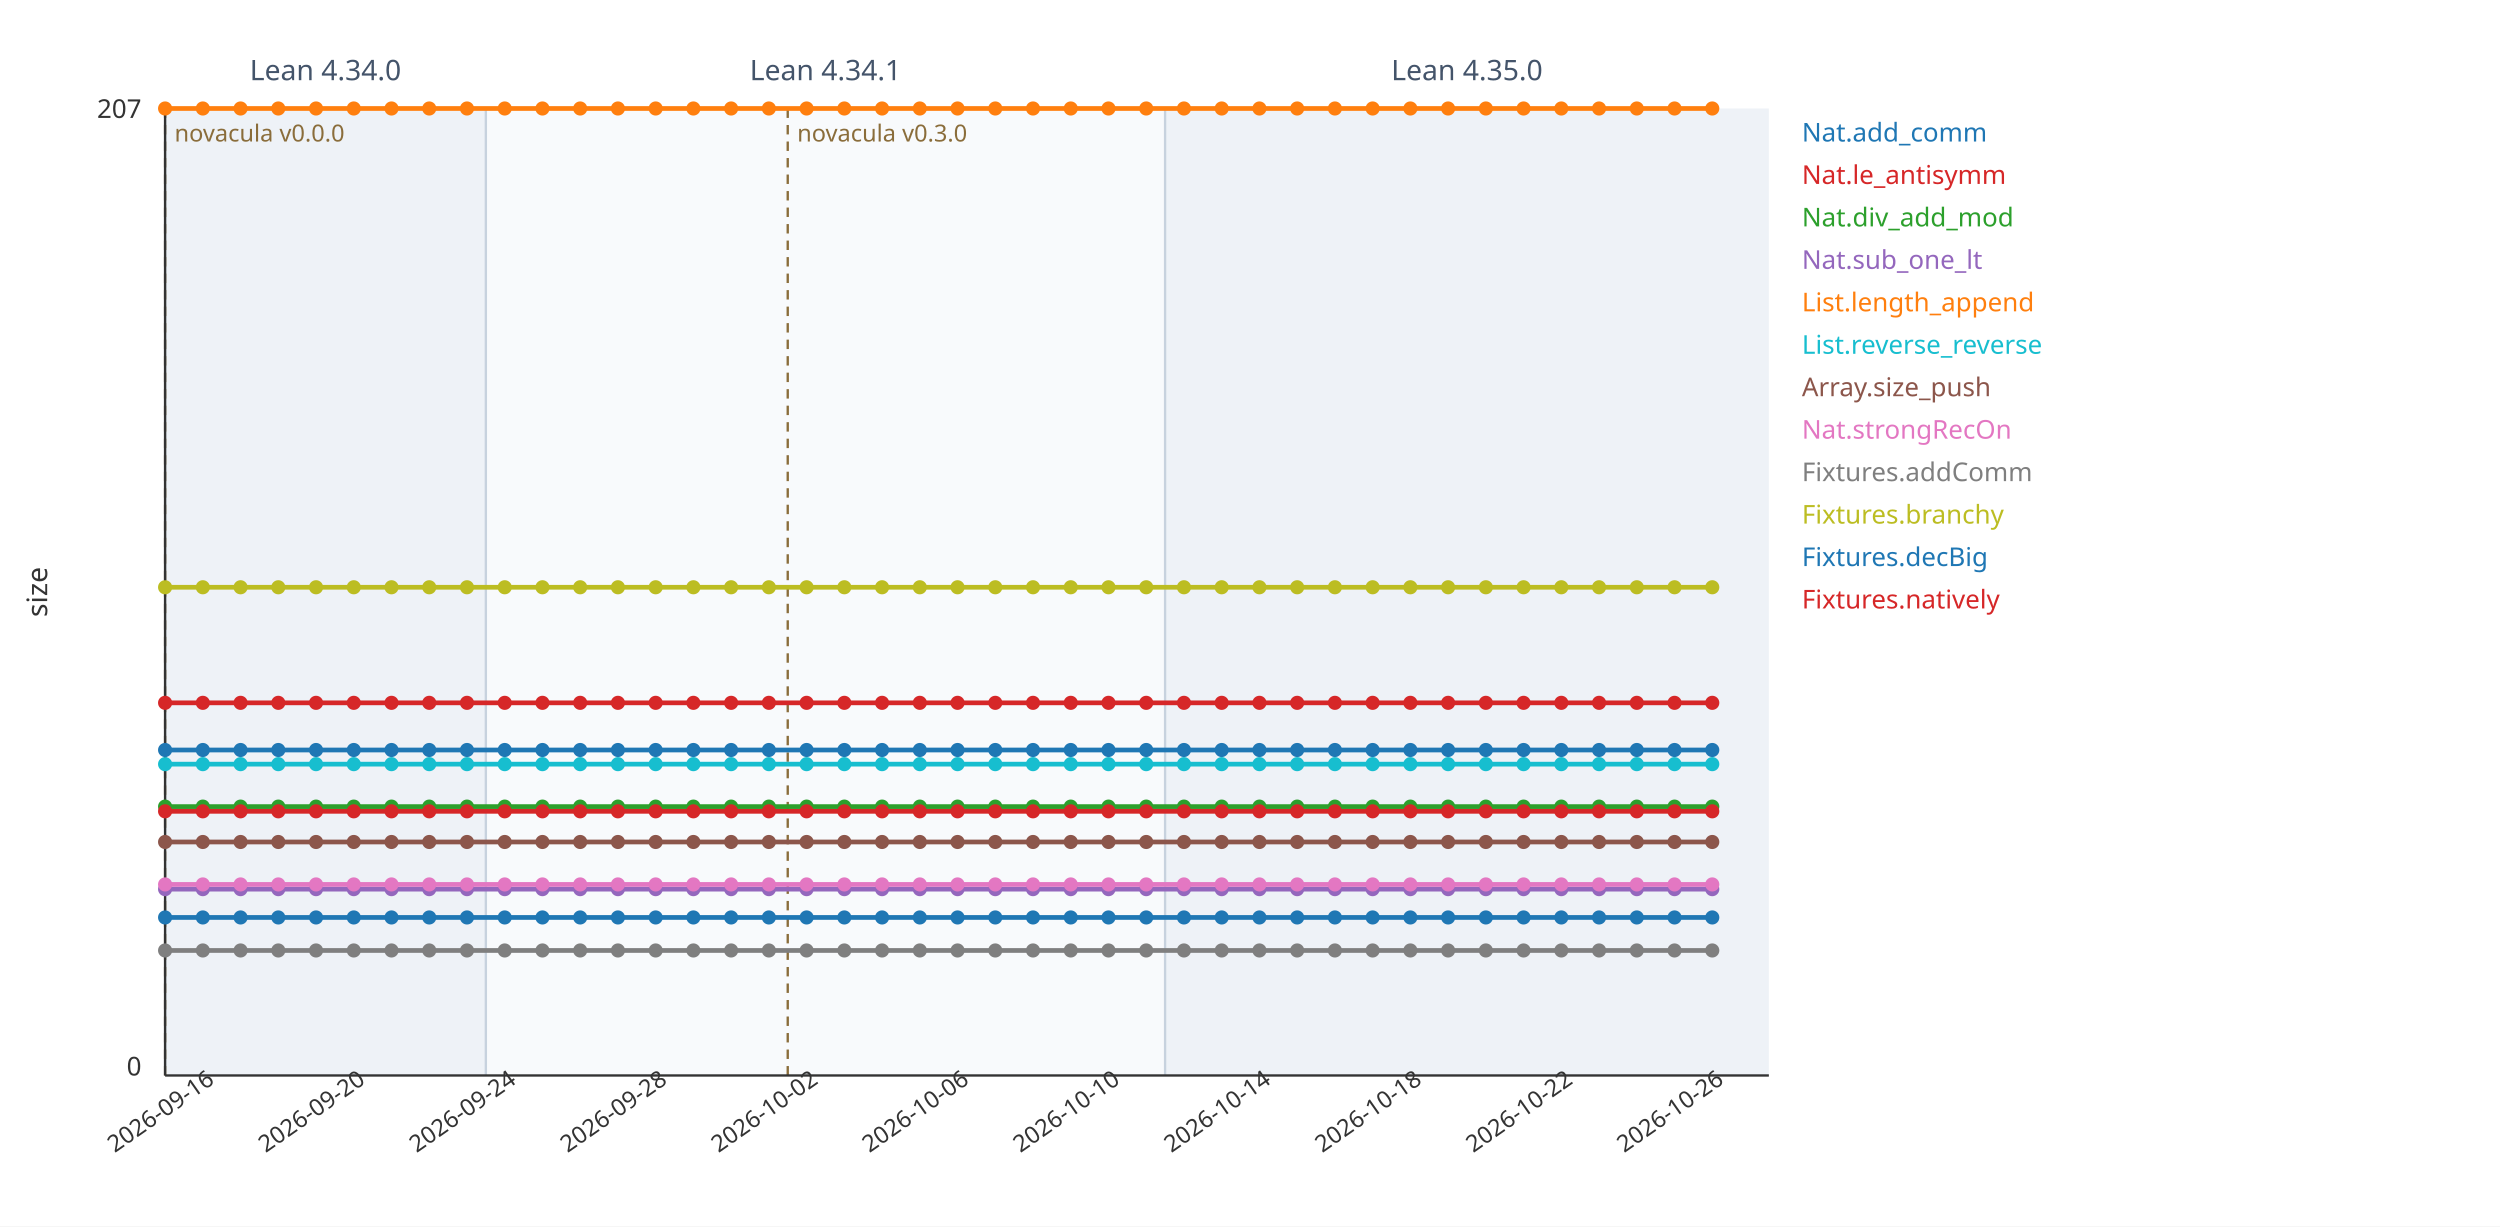
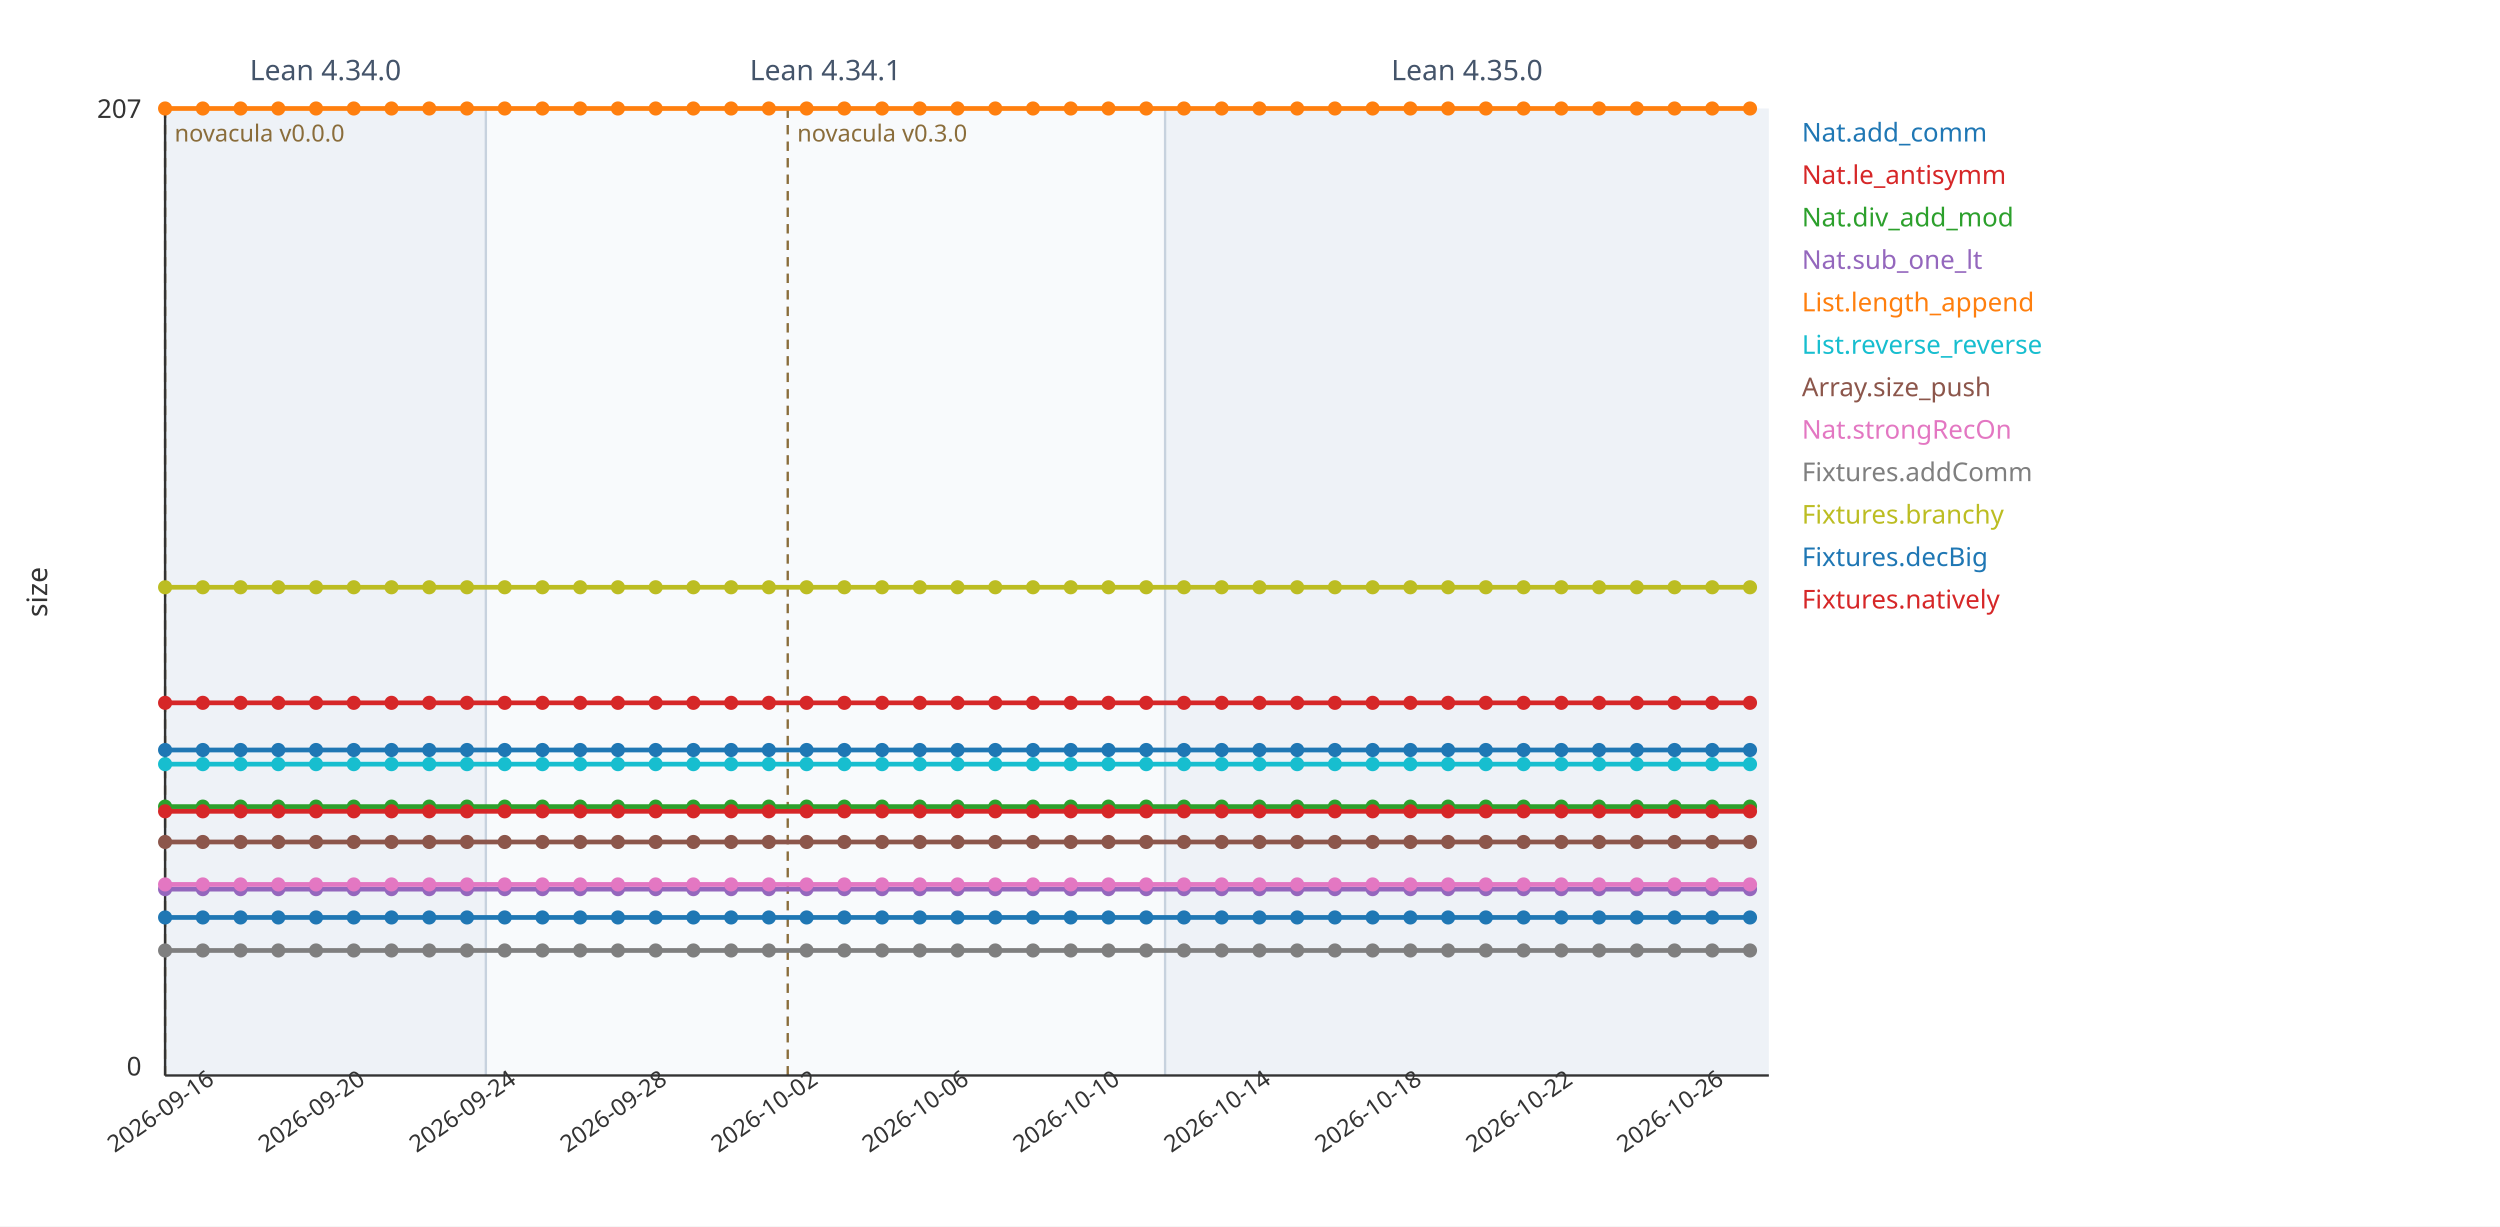
<svg xmlns="http://www.w3.org/2000/svg" viewBox="0 0 1060 520" width="1060" height="520" font-family="sans-serif">
  <rect width="1060" height="520" fill="#ffffff" />
  <rect x="70" y="46" width="136" height="410" fill="#eef2f7" />
  <line x1="70" y1="46" x2="70" y2="456" stroke="#c7d2de" stroke-width="1" />
  <text x="138" y="34" font-size="12" fill="#44546a" text-anchor="middle">Lean 4.34.0</text>
  <rect x="206" y="46" width="288" height="410" fill="#f8fafc" />
  <line x1="206" y1="46" x2="206" y2="456" stroke="#c7d2de" stroke-width="1" />
  <text x="350" y="34" font-size="12" fill="#44546a" text-anchor="middle">Lean 4.34.1</text>
  <rect x="494" y="46" width="256" height="410" fill="#eef2f7" />
  <line x1="494" y1="46" x2="494" y2="456" stroke="#c7d2de" stroke-width="1" />
  <text x="622" y="34" font-size="12" fill="#44546a" text-anchor="middle">Lean 4.35.0</text>
  <line x1="70" y1="46" x2="70" y2="456" stroke="#8a6d3b" stroke-width="1" stroke-dasharray="4 3" />
  <text x="74" y="60" font-size="10" fill="#8a6d3b" text-anchor="start">novacula v0.0.0</text>
  <line x1="334" y1="46" x2="334" y2="456" stroke="#8a6d3b" stroke-width="1" stroke-dasharray="4 3" />
  <text x="338" y="60" font-size="10" fill="#8a6d3b" text-anchor="start">novacula v0.3.0</text>
  <line x1="70" y1="456" x2="750" y2="456" stroke="#333" stroke-width="1" />
  <line x1="70" y1="46" x2="70" y2="456" stroke="#333" stroke-width="1" />
  <text x="60" y="50" font-size="11" fill="#333" text-anchor="end">207</text>
  <text x="60" y="456" font-size="11" fill="#333" text-anchor="end">0</text>
  <text x="20" y="251" font-size="12" fill="#333" transform="rotate(-90 20 251)" text-anchor="middle">size</text>
  <text x="70" y="474" font-size="10" fill="#333" text-anchor="middle" transform="rotate(-35 70 474)">2026-09-16</text>
  <text x="134" y="474" font-size="10" fill="#333" text-anchor="middle" transform="rotate(-35 134 474)">2026-09-20</text>
  <text x="198" y="474" font-size="10" fill="#333" text-anchor="middle" transform="rotate(-35 198 474)">2026-09-24</text>
  <text x="262" y="474" font-size="10" fill="#333" text-anchor="middle" transform="rotate(-35 262 474)">2026-09-28</text>
  <text x="326" y="474" font-size="10" fill="#333" text-anchor="middle" transform="rotate(-35 326 474)">2026-10-02</text>
  <text x="390" y="474" font-size="10" fill="#333" text-anchor="middle" transform="rotate(-35 390 474)">2026-10-06</text>
  <text x="454" y="474" font-size="10" fill="#333" text-anchor="middle" transform="rotate(-35 454 474)">2026-10-10</text>
  <text x="518" y="474" font-size="10" fill="#333" text-anchor="middle" transform="rotate(-35 518 474)">2026-10-14</text>
  <text x="582" y="474" font-size="10" fill="#333" text-anchor="middle" transform="rotate(-35 582 474)">2026-10-18</text>
  <text x="646" y="474" font-size="10" fill="#333" text-anchor="middle" transform="rotate(-35 646 474)">2026-10-22</text>
  <text x="710" y="474" font-size="10" fill="#333" text-anchor="middle" transform="rotate(-35 710 474)">2026-10-26</text>
-   <polyline fill="none" stroke="#1f77b4" stroke-width="2" points="70,389 86,389 102,389 118,389 134,389 150,389 166,389 182,389 198,389 214,389 230,389 246,389 262,389 278,389 294,389 310,389 326,389 342,389 358,389 374,389 390,389 406,389 422,389 438,389 454,389 470,389 486,389 502,389 518,389 534,389 550,389 566,389 582,389 598,389 614,389 630,389 646,389 662,389 678,389 694,389 710,389 726,389" />
+   <polyline fill="none" stroke="#1f77b4" stroke-width="2" points="70,389 86,389 102,389 118,389 134,389 150,389 166,389 182,389 198,389 214,389 230,389 246,389 262,389 278,389 294,389 310,389 326,389 342,389 358,389 374,389 390,389 406,389 422,389 438,389 454,389 470,389 486,389 502,389 518,389 534,389 550,389 566,389 582,389 598,389 614,389 630,389 646,389 662,389 678,389 694,389 710,389 726,389 742,389" />
  <circle cx="70" cy="389" r="3" fill="#1f77b4" />
  <circle cx="86" cy="389" r="3" fill="#1f77b4" />
  <circle cx="102" cy="389" r="3" fill="#1f77b4" />
  <circle cx="118" cy="389" r="3" fill="#1f77b4" />
  <circle cx="134" cy="389" r="3" fill="#1f77b4" />
  <circle cx="150" cy="389" r="3" fill="#1f77b4" />
  <circle cx="166" cy="389" r="3" fill="#1f77b4" />
  <circle cx="182" cy="389" r="3" fill="#1f77b4" />
  <circle cx="198" cy="389" r="3" fill="#1f77b4" />
  <circle cx="214" cy="389" r="3" fill="#1f77b4" />
  <circle cx="230" cy="389" r="3" fill="#1f77b4" />
  <circle cx="246" cy="389" r="3" fill="#1f77b4" />
  <circle cx="262" cy="389" r="3" fill="#1f77b4" />
  <circle cx="278" cy="389" r="3" fill="#1f77b4" />
  <circle cx="294" cy="389" r="3" fill="#1f77b4" />
  <circle cx="310" cy="389" r="3" fill="#1f77b4" />
  <circle cx="326" cy="389" r="3" fill="#1f77b4" />
  <circle cx="342" cy="389" r="3" fill="#1f77b4" />
  <circle cx="358" cy="389" r="3" fill="#1f77b4" />
  <circle cx="374" cy="389" r="3" fill="#1f77b4" />
  <circle cx="390" cy="389" r="3" fill="#1f77b4" />
  <circle cx="406" cy="389" r="3" fill="#1f77b4" />
  <circle cx="422" cy="389" r="3" fill="#1f77b4" />
  <circle cx="438" cy="389" r="3" fill="#1f77b4" />
  <circle cx="454" cy="389" r="3" fill="#1f77b4" />
  <circle cx="470" cy="389" r="3" fill="#1f77b4" />
  <circle cx="486" cy="389" r="3" fill="#1f77b4" />
  <circle cx="502" cy="389" r="3" fill="#1f77b4" />
  <circle cx="518" cy="389" r="3" fill="#1f77b4" />
  <circle cx="534" cy="389" r="3" fill="#1f77b4" />
  <circle cx="550" cy="389" r="3" fill="#1f77b4" />
  <circle cx="566" cy="389" r="3" fill="#1f77b4" />
  <circle cx="582" cy="389" r="3" fill="#1f77b4" />
  <circle cx="598" cy="389" r="3" fill="#1f77b4" />
  <circle cx="614" cy="389" r="3" fill="#1f77b4" />
  <circle cx="630" cy="389" r="3" fill="#1f77b4" />
  <circle cx="646" cy="389" r="3" fill="#1f77b4" />
  <circle cx="662" cy="389" r="3" fill="#1f77b4" />
  <circle cx="678" cy="389" r="3" fill="#1f77b4" />
  <circle cx="694" cy="389" r="3" fill="#1f77b4" />
  <circle cx="710" cy="389" r="3" fill="#1f77b4" />
  <circle cx="726" cy="389" r="3" fill="#1f77b4" />
+   <circle cx="742" cy="389" r="3" fill="#1f77b4" />
  <text x="764" y="60" font-size="11" fill="#1f77b4">Nat.add_comm</text>
-   <polyline fill="none" stroke="#d62728" stroke-width="2" points="70,298 86,298 102,298 118,298 134,298 150,298 166,298 182,298 198,298 214,298 230,298 246,298 262,298 278,298 294,298 310,298 326,298 342,298 358,298 374,298 390,298 406,298 422,298 438,298 454,298 470,298 486,298 502,298 518,298 534,298 550,298 566,298 582,298 598,298 614,298 630,298 646,298 662,298 678,298 694,298 710,298 726,298" />
+   <polyline fill="none" stroke="#d62728" stroke-width="2" points="70,298 86,298 102,298 118,298 134,298 150,298 166,298 182,298 198,298 214,298 230,298 246,298 262,298 278,298 294,298 310,298 326,298 342,298 358,298 374,298 390,298 406,298 422,298 438,298 454,298 470,298 486,298 502,298 518,298 534,298 550,298 566,298 582,298 598,298 614,298 630,298 646,298 662,298 678,298 694,298 710,298 726,298 742,298" />
  <circle cx="70" cy="298" r="3" fill="#d62728" />
  <circle cx="86" cy="298" r="3" fill="#d62728" />
  <circle cx="102" cy="298" r="3" fill="#d62728" />
  <circle cx="118" cy="298" r="3" fill="#d62728" />
  <circle cx="134" cy="298" r="3" fill="#d62728" />
  <circle cx="150" cy="298" r="3" fill="#d62728" />
  <circle cx="166" cy="298" r="3" fill="#d62728" />
  <circle cx="182" cy="298" r="3" fill="#d62728" />
  <circle cx="198" cy="298" r="3" fill="#d62728" />
  <circle cx="214" cy="298" r="3" fill="#d62728" />
  <circle cx="230" cy="298" r="3" fill="#d62728" />
  <circle cx="246" cy="298" r="3" fill="#d62728" />
  <circle cx="262" cy="298" r="3" fill="#d62728" />
  <circle cx="278" cy="298" r="3" fill="#d62728" />
  <circle cx="294" cy="298" r="3" fill="#d62728" />
  <circle cx="310" cy="298" r="3" fill="#d62728" />
  <circle cx="326" cy="298" r="3" fill="#d62728" />
  <circle cx="342" cy="298" r="3" fill="#d62728" />
  <circle cx="358" cy="298" r="3" fill="#d62728" />
  <circle cx="374" cy="298" r="3" fill="#d62728" />
  <circle cx="390" cy="298" r="3" fill="#d62728" />
  <circle cx="406" cy="298" r="3" fill="#d62728" />
  <circle cx="422" cy="298" r="3" fill="#d62728" />
  <circle cx="438" cy="298" r="3" fill="#d62728" />
  <circle cx="454" cy="298" r="3" fill="#d62728" />
  <circle cx="470" cy="298" r="3" fill="#d62728" />
  <circle cx="486" cy="298" r="3" fill="#d62728" />
  <circle cx="502" cy="298" r="3" fill="#d62728" />
  <circle cx="518" cy="298" r="3" fill="#d62728" />
  <circle cx="534" cy="298" r="3" fill="#d62728" />
  <circle cx="550" cy="298" r="3" fill="#d62728" />
  <circle cx="566" cy="298" r="3" fill="#d62728" />
  <circle cx="582" cy="298" r="3" fill="#d62728" />
  <circle cx="598" cy="298" r="3" fill="#d62728" />
  <circle cx="614" cy="298" r="3" fill="#d62728" />
  <circle cx="630" cy="298" r="3" fill="#d62728" />
  <circle cx="646" cy="298" r="3" fill="#d62728" />
  <circle cx="662" cy="298" r="3" fill="#d62728" />
  <circle cx="678" cy="298" r="3" fill="#d62728" />
  <circle cx="694" cy="298" r="3" fill="#d62728" />
  <circle cx="710" cy="298" r="3" fill="#d62728" />
  <circle cx="726" cy="298" r="3" fill="#d62728" />
+   <circle cx="742" cy="298" r="3" fill="#d62728" />
  <text x="764" y="78" font-size="11" fill="#d62728">Nat.le_antisymm</text>
-   <polyline fill="none" stroke="#2ca02c" stroke-width="2" points="70,342 86,342 102,342 118,342 134,342 150,342 166,342 182,342 198,342 214,342 230,342 246,342 262,342 278,342 294,342 310,342 326,342 342,342 358,342 374,342 390,342 406,342 422,342 438,342 454,342 470,342 486,342 502,342 518,342 534,342 550,342 566,342 582,342 598,342 614,342 630,342 646,342 662,342 678,342 694,342 710,342 726,342" />
+   <polyline fill="none" stroke="#2ca02c" stroke-width="2" points="70,342 86,342 102,342 118,342 134,342 150,342 166,342 182,342 198,342 214,342 230,342 246,342 262,342 278,342 294,342 310,342 326,342 342,342 358,342 374,342 390,342 406,342 422,342 438,342 454,342 470,342 486,342 502,342 518,342 534,342 550,342 566,342 582,342 598,342 614,342 630,342 646,342 662,342 678,342 694,342 710,342 726,342 742,342" />
  <circle cx="70" cy="342" r="3" fill="#2ca02c" />
  <circle cx="86" cy="342" r="3" fill="#2ca02c" />
  <circle cx="102" cy="342" r="3" fill="#2ca02c" />
  <circle cx="118" cy="342" r="3" fill="#2ca02c" />
  <circle cx="134" cy="342" r="3" fill="#2ca02c" />
  <circle cx="150" cy="342" r="3" fill="#2ca02c" />
  <circle cx="166" cy="342" r="3" fill="#2ca02c" />
  <circle cx="182" cy="342" r="3" fill="#2ca02c" />
  <circle cx="198" cy="342" r="3" fill="#2ca02c" />
  <circle cx="214" cy="342" r="3" fill="#2ca02c" />
  <circle cx="230" cy="342" r="3" fill="#2ca02c" />
  <circle cx="246" cy="342" r="3" fill="#2ca02c" />
  <circle cx="262" cy="342" r="3" fill="#2ca02c" />
  <circle cx="278" cy="342" r="3" fill="#2ca02c" />
  <circle cx="294" cy="342" r="3" fill="#2ca02c" />
  <circle cx="310" cy="342" r="3" fill="#2ca02c" />
  <circle cx="326" cy="342" r="3" fill="#2ca02c" />
  <circle cx="342" cy="342" r="3" fill="#2ca02c" />
  <circle cx="358" cy="342" r="3" fill="#2ca02c" />
  <circle cx="374" cy="342" r="3" fill="#2ca02c" />
  <circle cx="390" cy="342" r="3" fill="#2ca02c" />
  <circle cx="406" cy="342" r="3" fill="#2ca02c" />
  <circle cx="422" cy="342" r="3" fill="#2ca02c" />
  <circle cx="438" cy="342" r="3" fill="#2ca02c" />
  <circle cx="454" cy="342" r="3" fill="#2ca02c" />
  <circle cx="470" cy="342" r="3" fill="#2ca02c" />
  <circle cx="486" cy="342" r="3" fill="#2ca02c" />
  <circle cx="502" cy="342" r="3" fill="#2ca02c" />
  <circle cx="518" cy="342" r="3" fill="#2ca02c" />
  <circle cx="534" cy="342" r="3" fill="#2ca02c" />
  <circle cx="550" cy="342" r="3" fill="#2ca02c" />
  <circle cx="566" cy="342" r="3" fill="#2ca02c" />
  <circle cx="582" cy="342" r="3" fill="#2ca02c" />
  <circle cx="598" cy="342" r="3" fill="#2ca02c" />
  <circle cx="614" cy="342" r="3" fill="#2ca02c" />
  <circle cx="630" cy="342" r="3" fill="#2ca02c" />
  <circle cx="646" cy="342" r="3" fill="#2ca02c" />
  <circle cx="662" cy="342" r="3" fill="#2ca02c" />
  <circle cx="678" cy="342" r="3" fill="#2ca02c" />
  <circle cx="694" cy="342" r="3" fill="#2ca02c" />
  <circle cx="710" cy="342" r="3" fill="#2ca02c" />
  <circle cx="726" cy="342" r="3" fill="#2ca02c" />
+   <circle cx="742" cy="342" r="3" fill="#2ca02c" />
  <text x="764" y="96" font-size="11" fill="#2ca02c">Nat.div_add_mod</text>
-   <polyline fill="none" stroke="#9467bd" stroke-width="2" points="70,377 86,377 102,377 118,377 134,377 150,377 166,377 182,377 198,377 214,377 230,377 246,377 262,377 278,377 294,377 310,377 326,377 342,377 358,377 374,377 390,377 406,377 422,377 438,377 454,377 470,377 486,377 502,377 518,377 534,377 550,377 566,377 582,377 598,377 614,377 630,377 646,377 662,377 678,377 694,377 710,377 726,377" />
+   <polyline fill="none" stroke="#9467bd" stroke-width="2" points="70,377 86,377 102,377 118,377 134,377 150,377 166,377 182,377 198,377 214,377 230,377 246,377 262,377 278,377 294,377 310,377 326,377 342,377 358,377 374,377 390,377 406,377 422,377 438,377 454,377 470,377 486,377 502,377 518,377 534,377 550,377 566,377 582,377 598,377 614,377 630,377 646,377 662,377 678,377 694,377 710,377 726,377 742,377" />
  <circle cx="70" cy="377" r="3" fill="#9467bd" />
  <circle cx="86" cy="377" r="3" fill="#9467bd" />
  <circle cx="102" cy="377" r="3" fill="#9467bd" />
  <circle cx="118" cy="377" r="3" fill="#9467bd" />
  <circle cx="134" cy="377" r="3" fill="#9467bd" />
  <circle cx="150" cy="377" r="3" fill="#9467bd" />
  <circle cx="166" cy="377" r="3" fill="#9467bd" />
  <circle cx="182" cy="377" r="3" fill="#9467bd" />
  <circle cx="198" cy="377" r="3" fill="#9467bd" />
  <circle cx="214" cy="377" r="3" fill="#9467bd" />
  <circle cx="230" cy="377" r="3" fill="#9467bd" />
  <circle cx="246" cy="377" r="3" fill="#9467bd" />
  <circle cx="262" cy="377" r="3" fill="#9467bd" />
  <circle cx="278" cy="377" r="3" fill="#9467bd" />
  <circle cx="294" cy="377" r="3" fill="#9467bd" />
  <circle cx="310" cy="377" r="3" fill="#9467bd" />
  <circle cx="326" cy="377" r="3" fill="#9467bd" />
  <circle cx="342" cy="377" r="3" fill="#9467bd" />
  <circle cx="358" cy="377" r="3" fill="#9467bd" />
  <circle cx="374" cy="377" r="3" fill="#9467bd" />
  <circle cx="390" cy="377" r="3" fill="#9467bd" />
  <circle cx="406" cy="377" r="3" fill="#9467bd" />
  <circle cx="422" cy="377" r="3" fill="#9467bd" />
  <circle cx="438" cy="377" r="3" fill="#9467bd" />
  <circle cx="454" cy="377" r="3" fill="#9467bd" />
  <circle cx="470" cy="377" r="3" fill="#9467bd" />
  <circle cx="486" cy="377" r="3" fill="#9467bd" />
  <circle cx="502" cy="377" r="3" fill="#9467bd" />
  <circle cx="518" cy="377" r="3" fill="#9467bd" />
  <circle cx="534" cy="377" r="3" fill="#9467bd" />
  <circle cx="550" cy="377" r="3" fill="#9467bd" />
  <circle cx="566" cy="377" r="3" fill="#9467bd" />
  <circle cx="582" cy="377" r="3" fill="#9467bd" />
  <circle cx="598" cy="377" r="3" fill="#9467bd" />
  <circle cx="614" cy="377" r="3" fill="#9467bd" />
  <circle cx="630" cy="377" r="3" fill="#9467bd" />
  <circle cx="646" cy="377" r="3" fill="#9467bd" />
  <circle cx="662" cy="377" r="3" fill="#9467bd" />
  <circle cx="678" cy="377" r="3" fill="#9467bd" />
  <circle cx="694" cy="377" r="3" fill="#9467bd" />
  <circle cx="710" cy="377" r="3" fill="#9467bd" />
  <circle cx="726" cy="377" r="3" fill="#9467bd" />
+   <circle cx="742" cy="377" r="3" fill="#9467bd" />
  <text x="764" y="114" font-size="11" fill="#9467bd">Nat.sub_one_lt</text>
-   <polyline fill="none" stroke="#ff7f0e" stroke-width="2" points="70,46 86,46 102,46 118,46 134,46 150,46 166,46 182,46 198,46 214,46 230,46 246,46 262,46 278,46 294,46 310,46 326,46 342,46 358,46 374,46 390,46 406,46 422,46 438,46 454,46 470,46 486,46 502,46 518,46 534,46 550,46 566,46 582,46 598,46 614,46 630,46 646,46 662,46 678,46 694,46 710,46 726,46" />
+   <polyline fill="none" stroke="#ff7f0e" stroke-width="2" points="70,46 86,46 102,46 118,46 134,46 150,46 166,46 182,46 198,46 214,46 230,46 246,46 262,46 278,46 294,46 310,46 326,46 342,46 358,46 374,46 390,46 406,46 422,46 438,46 454,46 470,46 486,46 502,46 518,46 534,46 550,46 566,46 582,46 598,46 614,46 630,46 646,46 662,46 678,46 694,46 710,46 726,46 742,46" />
  <circle cx="70" cy="46" r="3" fill="#ff7f0e" />
  <circle cx="86" cy="46" r="3" fill="#ff7f0e" />
  <circle cx="102" cy="46" r="3" fill="#ff7f0e" />
  <circle cx="118" cy="46" r="3" fill="#ff7f0e" />
  <circle cx="134" cy="46" r="3" fill="#ff7f0e" />
  <circle cx="150" cy="46" r="3" fill="#ff7f0e" />
  <circle cx="166" cy="46" r="3" fill="#ff7f0e" />
  <circle cx="182" cy="46" r="3" fill="#ff7f0e" />
  <circle cx="198" cy="46" r="3" fill="#ff7f0e" />
  <circle cx="214" cy="46" r="3" fill="#ff7f0e" />
  <circle cx="230" cy="46" r="3" fill="#ff7f0e" />
  <circle cx="246" cy="46" r="3" fill="#ff7f0e" />
  <circle cx="262" cy="46" r="3" fill="#ff7f0e" />
  <circle cx="278" cy="46" r="3" fill="#ff7f0e" />
  <circle cx="294" cy="46" r="3" fill="#ff7f0e" />
  <circle cx="310" cy="46" r="3" fill="#ff7f0e" />
  <circle cx="326" cy="46" r="3" fill="#ff7f0e" />
  <circle cx="342" cy="46" r="3" fill="#ff7f0e" />
  <circle cx="358" cy="46" r="3" fill="#ff7f0e" />
  <circle cx="374" cy="46" r="3" fill="#ff7f0e" />
  <circle cx="390" cy="46" r="3" fill="#ff7f0e" />
  <circle cx="406" cy="46" r="3" fill="#ff7f0e" />
  <circle cx="422" cy="46" r="3" fill="#ff7f0e" />
  <circle cx="438" cy="46" r="3" fill="#ff7f0e" />
  <circle cx="454" cy="46" r="3" fill="#ff7f0e" />
  <circle cx="470" cy="46" r="3" fill="#ff7f0e" />
  <circle cx="486" cy="46" r="3" fill="#ff7f0e" />
  <circle cx="502" cy="46" r="3" fill="#ff7f0e" />
  <circle cx="518" cy="46" r="3" fill="#ff7f0e" />
  <circle cx="534" cy="46" r="3" fill="#ff7f0e" />
  <circle cx="550" cy="46" r="3" fill="#ff7f0e" />
  <circle cx="566" cy="46" r="3" fill="#ff7f0e" />
  <circle cx="582" cy="46" r="3" fill="#ff7f0e" />
  <circle cx="598" cy="46" r="3" fill="#ff7f0e" />
  <circle cx="614" cy="46" r="3" fill="#ff7f0e" />
  <circle cx="630" cy="46" r="3" fill="#ff7f0e" />
  <circle cx="646" cy="46" r="3" fill="#ff7f0e" />
  <circle cx="662" cy="46" r="3" fill="#ff7f0e" />
  <circle cx="678" cy="46" r="3" fill="#ff7f0e" />
  <circle cx="694" cy="46" r="3" fill="#ff7f0e" />
  <circle cx="710" cy="46" r="3" fill="#ff7f0e" />
  <circle cx="726" cy="46" r="3" fill="#ff7f0e" />
+   <circle cx="742" cy="46" r="3" fill="#ff7f0e" />
  <text x="764" y="132" font-size="11" fill="#ff7f0e">List.length_append</text>
-   <polyline fill="none" stroke="#17becf" stroke-width="2" points="70,324 86,324 102,324 118,324 134,324 150,324 166,324 182,324 198,324 214,324 230,324 246,324 262,324 278,324 294,324 310,324 326,324 342,324 358,324 374,324 390,324 406,324 422,324 438,324 454,324 470,324 486,324 502,324 518,324 534,324 550,324 566,324 582,324 598,324 614,324 630,324 646,324 662,324 678,324 694,324 710,324 726,324" />
+   <polyline fill="none" stroke="#17becf" stroke-width="2" points="70,324 86,324 102,324 118,324 134,324 150,324 166,324 182,324 198,324 214,324 230,324 246,324 262,324 278,324 294,324 310,324 326,324 342,324 358,324 374,324 390,324 406,324 422,324 438,324 454,324 470,324 486,324 502,324 518,324 534,324 550,324 566,324 582,324 598,324 614,324 630,324 646,324 662,324 678,324 694,324 710,324 726,324 742,324" />
  <circle cx="70" cy="324" r="3" fill="#17becf" />
  <circle cx="86" cy="324" r="3" fill="#17becf" />
  <circle cx="102" cy="324" r="3" fill="#17becf" />
  <circle cx="118" cy="324" r="3" fill="#17becf" />
  <circle cx="134" cy="324" r="3" fill="#17becf" />
  <circle cx="150" cy="324" r="3" fill="#17becf" />
  <circle cx="166" cy="324" r="3" fill="#17becf" />
  <circle cx="182" cy="324" r="3" fill="#17becf" />
  <circle cx="198" cy="324" r="3" fill="#17becf" />
  <circle cx="214" cy="324" r="3" fill="#17becf" />
  <circle cx="230" cy="324" r="3" fill="#17becf" />
  <circle cx="246" cy="324" r="3" fill="#17becf" />
  <circle cx="262" cy="324" r="3" fill="#17becf" />
  <circle cx="278" cy="324" r="3" fill="#17becf" />
  <circle cx="294" cy="324" r="3" fill="#17becf" />
  <circle cx="310" cy="324" r="3" fill="#17becf" />
  <circle cx="326" cy="324" r="3" fill="#17becf" />
  <circle cx="342" cy="324" r="3" fill="#17becf" />
  <circle cx="358" cy="324" r="3" fill="#17becf" />
  <circle cx="374" cy="324" r="3" fill="#17becf" />
  <circle cx="390" cy="324" r="3" fill="#17becf" />
  <circle cx="406" cy="324" r="3" fill="#17becf" />
  <circle cx="422" cy="324" r="3" fill="#17becf" />
  <circle cx="438" cy="324" r="3" fill="#17becf" />
  <circle cx="454" cy="324" r="3" fill="#17becf" />
  <circle cx="470" cy="324" r="3" fill="#17becf" />
  <circle cx="486" cy="324" r="3" fill="#17becf" />
  <circle cx="502" cy="324" r="3" fill="#17becf" />
  <circle cx="518" cy="324" r="3" fill="#17becf" />
  <circle cx="534" cy="324" r="3" fill="#17becf" />
  <circle cx="550" cy="324" r="3" fill="#17becf" />
  <circle cx="566" cy="324" r="3" fill="#17becf" />
  <circle cx="582" cy="324" r="3" fill="#17becf" />
  <circle cx="598" cy="324" r="3" fill="#17becf" />
  <circle cx="614" cy="324" r="3" fill="#17becf" />
  <circle cx="630" cy="324" r="3" fill="#17becf" />
  <circle cx="646" cy="324" r="3" fill="#17becf" />
  <circle cx="662" cy="324" r="3" fill="#17becf" />
  <circle cx="678" cy="324" r="3" fill="#17becf" />
  <circle cx="694" cy="324" r="3" fill="#17becf" />
  <circle cx="710" cy="324" r="3" fill="#17becf" />
  <circle cx="726" cy="324" r="3" fill="#17becf" />
+   <circle cx="742" cy="324" r="3" fill="#17becf" />
  <text x="764" y="150" font-size="11" fill="#17becf">List.reverse_reverse</text>
-   <polyline fill="none" stroke="#8c564b" stroke-width="2" points="70,357 86,357 102,357 118,357 134,357 150,357 166,357 182,357 198,357 214,357 230,357 246,357 262,357 278,357 294,357 310,357 326,357 342,357 358,357 374,357 390,357 406,357 422,357 438,357 454,357 470,357 486,357 502,357 518,357 534,357 550,357 566,357 582,357 598,357 614,357 630,357 646,357 662,357 678,357 694,357 710,357 726,357" />
+   <polyline fill="none" stroke="#8c564b" stroke-width="2" points="70,357 86,357 102,357 118,357 134,357 150,357 166,357 182,357 198,357 214,357 230,357 246,357 262,357 278,357 294,357 310,357 326,357 342,357 358,357 374,357 390,357 406,357 422,357 438,357 454,357 470,357 486,357 502,357 518,357 534,357 550,357 566,357 582,357 598,357 614,357 630,357 646,357 662,357 678,357 694,357 710,357 726,357 742,357" />
  <circle cx="70" cy="357" r="3" fill="#8c564b" />
  <circle cx="86" cy="357" r="3" fill="#8c564b" />
  <circle cx="102" cy="357" r="3" fill="#8c564b" />
  <circle cx="118" cy="357" r="3" fill="#8c564b" />
  <circle cx="134" cy="357" r="3" fill="#8c564b" />
  <circle cx="150" cy="357" r="3" fill="#8c564b" />
  <circle cx="166" cy="357" r="3" fill="#8c564b" />
  <circle cx="182" cy="357" r="3" fill="#8c564b" />
  <circle cx="198" cy="357" r="3" fill="#8c564b" />
  <circle cx="214" cy="357" r="3" fill="#8c564b" />
  <circle cx="230" cy="357" r="3" fill="#8c564b" />
  <circle cx="246" cy="357" r="3" fill="#8c564b" />
  <circle cx="262" cy="357" r="3" fill="#8c564b" />
  <circle cx="278" cy="357" r="3" fill="#8c564b" />
  <circle cx="294" cy="357" r="3" fill="#8c564b" />
  <circle cx="310" cy="357" r="3" fill="#8c564b" />
  <circle cx="326" cy="357" r="3" fill="#8c564b" />
  <circle cx="342" cy="357" r="3" fill="#8c564b" />
  <circle cx="358" cy="357" r="3" fill="#8c564b" />
  <circle cx="374" cy="357" r="3" fill="#8c564b" />
  <circle cx="390" cy="357" r="3" fill="#8c564b" />
  <circle cx="406" cy="357" r="3" fill="#8c564b" />
  <circle cx="422" cy="357" r="3" fill="#8c564b" />
  <circle cx="438" cy="357" r="3" fill="#8c564b" />
  <circle cx="454" cy="357" r="3" fill="#8c564b" />
  <circle cx="470" cy="357" r="3" fill="#8c564b" />
  <circle cx="486" cy="357" r="3" fill="#8c564b" />
  <circle cx="502" cy="357" r="3" fill="#8c564b" />
  <circle cx="518" cy="357" r="3" fill="#8c564b" />
  <circle cx="534" cy="357" r="3" fill="#8c564b" />
  <circle cx="550" cy="357" r="3" fill="#8c564b" />
  <circle cx="566" cy="357" r="3" fill="#8c564b" />
  <circle cx="582" cy="357" r="3" fill="#8c564b" />
  <circle cx="598" cy="357" r="3" fill="#8c564b" />
  <circle cx="614" cy="357" r="3" fill="#8c564b" />
  <circle cx="630" cy="357" r="3" fill="#8c564b" />
  <circle cx="646" cy="357" r="3" fill="#8c564b" />
  <circle cx="662" cy="357" r="3" fill="#8c564b" />
  <circle cx="678" cy="357" r="3" fill="#8c564b" />
  <circle cx="694" cy="357" r="3" fill="#8c564b" />
  <circle cx="710" cy="357" r="3" fill="#8c564b" />
  <circle cx="726" cy="357" r="3" fill="#8c564b" />
+   <circle cx="742" cy="357" r="3" fill="#8c564b" />
  <text x="764" y="168" font-size="11" fill="#8c564b">Array.size_push</text>
-   <polyline fill="none" stroke="#e377c2" stroke-width="2" points="70,375 86,375 102,375 118,375 134,375 150,375 166,375 182,375 198,375 214,375 230,375 246,375 262,375 278,375 294,375 310,375 326,375 342,375 358,375 374,375 390,375 406,375 422,375 438,375 454,375 470,375 486,375 502,375 518,375 534,375 550,375 566,375 582,375 598,375 614,375 630,375 646,375 662,375 678,375 694,375 710,375 726,375" />
+   <polyline fill="none" stroke="#e377c2" stroke-width="2" points="70,375 86,375 102,375 118,375 134,375 150,375 166,375 182,375 198,375 214,375 230,375 246,375 262,375 278,375 294,375 310,375 326,375 342,375 358,375 374,375 390,375 406,375 422,375 438,375 454,375 470,375 486,375 502,375 518,375 534,375 550,375 566,375 582,375 598,375 614,375 630,375 646,375 662,375 678,375 694,375 710,375 726,375 742,375" />
  <circle cx="70" cy="375" r="3" fill="#e377c2" />
  <circle cx="86" cy="375" r="3" fill="#e377c2" />
  <circle cx="102" cy="375" r="3" fill="#e377c2" />
  <circle cx="118" cy="375" r="3" fill="#e377c2" />
  <circle cx="134" cy="375" r="3" fill="#e377c2" />
  <circle cx="150" cy="375" r="3" fill="#e377c2" />
  <circle cx="166" cy="375" r="3" fill="#e377c2" />
  <circle cx="182" cy="375" r="3" fill="#e377c2" />
  <circle cx="198" cy="375" r="3" fill="#e377c2" />
  <circle cx="214" cy="375" r="3" fill="#e377c2" />
  <circle cx="230" cy="375" r="3" fill="#e377c2" />
  <circle cx="246" cy="375" r="3" fill="#e377c2" />
  <circle cx="262" cy="375" r="3" fill="#e377c2" />
  <circle cx="278" cy="375" r="3" fill="#e377c2" />
  <circle cx="294" cy="375" r="3" fill="#e377c2" />
  <circle cx="310" cy="375" r="3" fill="#e377c2" />
  <circle cx="326" cy="375" r="3" fill="#e377c2" />
  <circle cx="342" cy="375" r="3" fill="#e377c2" />
  <circle cx="358" cy="375" r="3" fill="#e377c2" />
  <circle cx="374" cy="375" r="3" fill="#e377c2" />
  <circle cx="390" cy="375" r="3" fill="#e377c2" />
  <circle cx="406" cy="375" r="3" fill="#e377c2" />
  <circle cx="422" cy="375" r="3" fill="#e377c2" />
  <circle cx="438" cy="375" r="3" fill="#e377c2" />
  <circle cx="454" cy="375" r="3" fill="#e377c2" />
  <circle cx="470" cy="375" r="3" fill="#e377c2" />
  <circle cx="486" cy="375" r="3" fill="#e377c2" />
  <circle cx="502" cy="375" r="3" fill="#e377c2" />
  <circle cx="518" cy="375" r="3" fill="#e377c2" />
  <circle cx="534" cy="375" r="3" fill="#e377c2" />
  <circle cx="550" cy="375" r="3" fill="#e377c2" />
  <circle cx="566" cy="375" r="3" fill="#e377c2" />
  <circle cx="582" cy="375" r="3" fill="#e377c2" />
  <circle cx="598" cy="375" r="3" fill="#e377c2" />
  <circle cx="614" cy="375" r="3" fill="#e377c2" />
  <circle cx="630" cy="375" r="3" fill="#e377c2" />
  <circle cx="646" cy="375" r="3" fill="#e377c2" />
  <circle cx="662" cy="375" r="3" fill="#e377c2" />
  <circle cx="678" cy="375" r="3" fill="#e377c2" />
  <circle cx="694" cy="375" r="3" fill="#e377c2" />
  <circle cx="710" cy="375" r="3" fill="#e377c2" />
  <circle cx="726" cy="375" r="3" fill="#e377c2" />
+   <circle cx="742" cy="375" r="3" fill="#e377c2" />
  <text x="764" y="186" font-size="11" fill="#e377c2">Nat.strongRecOn</text>
-   <polyline fill="none" stroke="#7f7f7f" stroke-width="2" points="70,403 86,403 102,403 118,403 134,403 150,403 166,403 182,403 198,403 214,403 230,403 246,403 262,403 278,403 294,403 310,403 326,403 342,403 358,403 374,403 390,403 406,403 422,403 438,403 454,403 470,403 486,403 502,403 518,403 534,403 550,403 566,403 582,403 598,403 614,403 630,403 646,403 662,403 678,403 694,403 710,403 726,403" />
+   <polyline fill="none" stroke="#7f7f7f" stroke-width="2" points="70,403 86,403 102,403 118,403 134,403 150,403 166,403 182,403 198,403 214,403 230,403 246,403 262,403 278,403 294,403 310,403 326,403 342,403 358,403 374,403 390,403 406,403 422,403 438,403 454,403 470,403 486,403 502,403 518,403 534,403 550,403 566,403 582,403 598,403 614,403 630,403 646,403 662,403 678,403 694,403 710,403 726,403 742,403" />
  <circle cx="70" cy="403" r="3" fill="#7f7f7f" />
  <circle cx="86" cy="403" r="3" fill="#7f7f7f" />
  <circle cx="102" cy="403" r="3" fill="#7f7f7f" />
  <circle cx="118" cy="403" r="3" fill="#7f7f7f" />
  <circle cx="134" cy="403" r="3" fill="#7f7f7f" />
  <circle cx="150" cy="403" r="3" fill="#7f7f7f" />
  <circle cx="166" cy="403" r="3" fill="#7f7f7f" />
  <circle cx="182" cy="403" r="3" fill="#7f7f7f" />
  <circle cx="198" cy="403" r="3" fill="#7f7f7f" />
  <circle cx="214" cy="403" r="3" fill="#7f7f7f" />
  <circle cx="230" cy="403" r="3" fill="#7f7f7f" />
  <circle cx="246" cy="403" r="3" fill="#7f7f7f" />
  <circle cx="262" cy="403" r="3" fill="#7f7f7f" />
  <circle cx="278" cy="403" r="3" fill="#7f7f7f" />
  <circle cx="294" cy="403" r="3" fill="#7f7f7f" />
  <circle cx="310" cy="403" r="3" fill="#7f7f7f" />
  <circle cx="326" cy="403" r="3" fill="#7f7f7f" />
  <circle cx="342" cy="403" r="3" fill="#7f7f7f" />
  <circle cx="358" cy="403" r="3" fill="#7f7f7f" />
  <circle cx="374" cy="403" r="3" fill="#7f7f7f" />
  <circle cx="390" cy="403" r="3" fill="#7f7f7f" />
  <circle cx="406" cy="403" r="3" fill="#7f7f7f" />
  <circle cx="422" cy="403" r="3" fill="#7f7f7f" />
  <circle cx="438" cy="403" r="3" fill="#7f7f7f" />
  <circle cx="454" cy="403" r="3" fill="#7f7f7f" />
  <circle cx="470" cy="403" r="3" fill="#7f7f7f" />
  <circle cx="486" cy="403" r="3" fill="#7f7f7f" />
  <circle cx="502" cy="403" r="3" fill="#7f7f7f" />
  <circle cx="518" cy="403" r="3" fill="#7f7f7f" />
  <circle cx="534" cy="403" r="3" fill="#7f7f7f" />
  <circle cx="550" cy="403" r="3" fill="#7f7f7f" />
  <circle cx="566" cy="403" r="3" fill="#7f7f7f" />
  <circle cx="582" cy="403" r="3" fill="#7f7f7f" />
  <circle cx="598" cy="403" r="3" fill="#7f7f7f" />
  <circle cx="614" cy="403" r="3" fill="#7f7f7f" />
  <circle cx="630" cy="403" r="3" fill="#7f7f7f" />
  <circle cx="646" cy="403" r="3" fill="#7f7f7f" />
  <circle cx="662" cy="403" r="3" fill="#7f7f7f" />
  <circle cx="678" cy="403" r="3" fill="#7f7f7f" />
  <circle cx="694" cy="403" r="3" fill="#7f7f7f" />
  <circle cx="710" cy="403" r="3" fill="#7f7f7f" />
  <circle cx="726" cy="403" r="3" fill="#7f7f7f" />
+   <circle cx="742" cy="403" r="3" fill="#7f7f7f" />
  <text x="764" y="204" font-size="11" fill="#7f7f7f">Fixtures.addComm</text>
-   <polyline fill="none" stroke="#bcbd22" stroke-width="2" points="70,249 86,249 102,249 118,249 134,249 150,249 166,249 182,249 198,249 214,249 230,249 246,249 262,249 278,249 294,249 310,249 326,249 342,249 358,249 374,249 390,249 406,249 422,249 438,249 454,249 470,249 486,249 502,249 518,249 534,249 550,249 566,249 582,249 598,249 614,249 630,249 646,249 662,249 678,249 694,249 710,249 726,249" />
+   <polyline fill="none" stroke="#bcbd22" stroke-width="2" points="70,249 86,249 102,249 118,249 134,249 150,249 166,249 182,249 198,249 214,249 230,249 246,249 262,249 278,249 294,249 310,249 326,249 342,249 358,249 374,249 390,249 406,249 422,249 438,249 454,249 470,249 486,249 502,249 518,249 534,249 550,249 566,249 582,249 598,249 614,249 630,249 646,249 662,249 678,249 694,249 710,249 726,249 742,249" />
  <circle cx="70" cy="249" r="3" fill="#bcbd22" />
  <circle cx="86" cy="249" r="3" fill="#bcbd22" />
  <circle cx="102" cy="249" r="3" fill="#bcbd22" />
  <circle cx="118" cy="249" r="3" fill="#bcbd22" />
  <circle cx="134" cy="249" r="3" fill="#bcbd22" />
  <circle cx="150" cy="249" r="3" fill="#bcbd22" />
  <circle cx="166" cy="249" r="3" fill="#bcbd22" />
  <circle cx="182" cy="249" r="3" fill="#bcbd22" />
  <circle cx="198" cy="249" r="3" fill="#bcbd22" />
  <circle cx="214" cy="249" r="3" fill="#bcbd22" />
  <circle cx="230" cy="249" r="3" fill="#bcbd22" />
  <circle cx="246" cy="249" r="3" fill="#bcbd22" />
  <circle cx="262" cy="249" r="3" fill="#bcbd22" />
  <circle cx="278" cy="249" r="3" fill="#bcbd22" />
  <circle cx="294" cy="249" r="3" fill="#bcbd22" />
  <circle cx="310" cy="249" r="3" fill="#bcbd22" />
  <circle cx="326" cy="249" r="3" fill="#bcbd22" />
  <circle cx="342" cy="249" r="3" fill="#bcbd22" />
  <circle cx="358" cy="249" r="3" fill="#bcbd22" />
  <circle cx="374" cy="249" r="3" fill="#bcbd22" />
  <circle cx="390" cy="249" r="3" fill="#bcbd22" />
  <circle cx="406" cy="249" r="3" fill="#bcbd22" />
  <circle cx="422" cy="249" r="3" fill="#bcbd22" />
  <circle cx="438" cy="249" r="3" fill="#bcbd22" />
  <circle cx="454" cy="249" r="3" fill="#bcbd22" />
  <circle cx="470" cy="249" r="3" fill="#bcbd22" />
  <circle cx="486" cy="249" r="3" fill="#bcbd22" />
  <circle cx="502" cy="249" r="3" fill="#bcbd22" />
  <circle cx="518" cy="249" r="3" fill="#bcbd22" />
  <circle cx="534" cy="249" r="3" fill="#bcbd22" />
  <circle cx="550" cy="249" r="3" fill="#bcbd22" />
  <circle cx="566" cy="249" r="3" fill="#bcbd22" />
  <circle cx="582" cy="249" r="3" fill="#bcbd22" />
  <circle cx="598" cy="249" r="3" fill="#bcbd22" />
  <circle cx="614" cy="249" r="3" fill="#bcbd22" />
  <circle cx="630" cy="249" r="3" fill="#bcbd22" />
  <circle cx="646" cy="249" r="3" fill="#bcbd22" />
  <circle cx="662" cy="249" r="3" fill="#bcbd22" />
  <circle cx="678" cy="249" r="3" fill="#bcbd22" />
  <circle cx="694" cy="249" r="3" fill="#bcbd22" />
  <circle cx="710" cy="249" r="3" fill="#bcbd22" />
  <circle cx="726" cy="249" r="3" fill="#bcbd22" />
+   <circle cx="742" cy="249" r="3" fill="#bcbd22" />
  <text x="764" y="222" font-size="11" fill="#bcbd22">Fixtures.branchy</text>
-   <polyline fill="none" stroke="#1f77b4" stroke-width="2" points="70,318 86,318 102,318 118,318 134,318 150,318 166,318 182,318 198,318 214,318 230,318 246,318 262,318 278,318 294,318 310,318 326,318 342,318 358,318 374,318 390,318 406,318 422,318 438,318 454,318 470,318 486,318 502,318 518,318 534,318 550,318 566,318 582,318 598,318 614,318 630,318 646,318 662,318 678,318 694,318 710,318 726,318" />
+   <polyline fill="none" stroke="#1f77b4" stroke-width="2" points="70,318 86,318 102,318 118,318 134,318 150,318 166,318 182,318 198,318 214,318 230,318 246,318 262,318 278,318 294,318 310,318 326,318 342,318 358,318 374,318 390,318 406,318 422,318 438,318 454,318 470,318 486,318 502,318 518,318 534,318 550,318 566,318 582,318 598,318 614,318 630,318 646,318 662,318 678,318 694,318 710,318 726,318 742,318" />
  <circle cx="70" cy="318" r="3" fill="#1f77b4" />
  <circle cx="86" cy="318" r="3" fill="#1f77b4" />
  <circle cx="102" cy="318" r="3" fill="#1f77b4" />
  <circle cx="118" cy="318" r="3" fill="#1f77b4" />
  <circle cx="134" cy="318" r="3" fill="#1f77b4" />
  <circle cx="150" cy="318" r="3" fill="#1f77b4" />
  <circle cx="166" cy="318" r="3" fill="#1f77b4" />
  <circle cx="182" cy="318" r="3" fill="#1f77b4" />
  <circle cx="198" cy="318" r="3" fill="#1f77b4" />
  <circle cx="214" cy="318" r="3" fill="#1f77b4" />
  <circle cx="230" cy="318" r="3" fill="#1f77b4" />
  <circle cx="246" cy="318" r="3" fill="#1f77b4" />
  <circle cx="262" cy="318" r="3" fill="#1f77b4" />
  <circle cx="278" cy="318" r="3" fill="#1f77b4" />
  <circle cx="294" cy="318" r="3" fill="#1f77b4" />
  <circle cx="310" cy="318" r="3" fill="#1f77b4" />
  <circle cx="326" cy="318" r="3" fill="#1f77b4" />
  <circle cx="342" cy="318" r="3" fill="#1f77b4" />
  <circle cx="358" cy="318" r="3" fill="#1f77b4" />
  <circle cx="374" cy="318" r="3" fill="#1f77b4" />
  <circle cx="390" cy="318" r="3" fill="#1f77b4" />
  <circle cx="406" cy="318" r="3" fill="#1f77b4" />
  <circle cx="422" cy="318" r="3" fill="#1f77b4" />
  <circle cx="438" cy="318" r="3" fill="#1f77b4" />
  <circle cx="454" cy="318" r="3" fill="#1f77b4" />
  <circle cx="470" cy="318" r="3" fill="#1f77b4" />
  <circle cx="486" cy="318" r="3" fill="#1f77b4" />
  <circle cx="502" cy="318" r="3" fill="#1f77b4" />
  <circle cx="518" cy="318" r="3" fill="#1f77b4" />
  <circle cx="534" cy="318" r="3" fill="#1f77b4" />
  <circle cx="550" cy="318" r="3" fill="#1f77b4" />
  <circle cx="566" cy="318" r="3" fill="#1f77b4" />
  <circle cx="582" cy="318" r="3" fill="#1f77b4" />
  <circle cx="598" cy="318" r="3" fill="#1f77b4" />
  <circle cx="614" cy="318" r="3" fill="#1f77b4" />
  <circle cx="630" cy="318" r="3" fill="#1f77b4" />
  <circle cx="646" cy="318" r="3" fill="#1f77b4" />
  <circle cx="662" cy="318" r="3" fill="#1f77b4" />
  <circle cx="678" cy="318" r="3" fill="#1f77b4" />
  <circle cx="694" cy="318" r="3" fill="#1f77b4" />
  <circle cx="710" cy="318" r="3" fill="#1f77b4" />
  <circle cx="726" cy="318" r="3" fill="#1f77b4" />
+   <circle cx="742" cy="318" r="3" fill="#1f77b4" />
  <text x="764" y="240" font-size="11" fill="#1f77b4">Fixtures.decBig</text>
-   <polyline fill="none" stroke="#d62728" stroke-width="2" points="70,344 86,344 102,344 118,344 134,344 150,344 166,344 182,344 198,344 214,344 230,344 246,344 262,344 278,344 294,344 310,344 326,344 342,344 358,344 374,344 390,344 406,344 422,344 438,344 454,344 470,344 486,344 502,344 518,344 534,344 550,344 566,344 582,344 598,344 614,344 630,344 646,344 662,344 678,344 694,344 710,344 726,344" />
+   <polyline fill="none" stroke="#d62728" stroke-width="2" points="70,344 86,344 102,344 118,344 134,344 150,344 166,344 182,344 198,344 214,344 230,344 246,344 262,344 278,344 294,344 310,344 326,344 342,344 358,344 374,344 390,344 406,344 422,344 438,344 454,344 470,344 486,344 502,344 518,344 534,344 550,344 566,344 582,344 598,344 614,344 630,344 646,344 662,344 678,344 694,344 710,344 726,344 742,344" />
  <circle cx="70" cy="344" r="3" fill="#d62728" />
  <circle cx="86" cy="344" r="3" fill="#d62728" />
  <circle cx="102" cy="344" r="3" fill="#d62728" />
  <circle cx="118" cy="344" r="3" fill="#d62728" />
  <circle cx="134" cy="344" r="3" fill="#d62728" />
  <circle cx="150" cy="344" r="3" fill="#d62728" />
  <circle cx="166" cy="344" r="3" fill="#d62728" />
  <circle cx="182" cy="344" r="3" fill="#d62728" />
  <circle cx="198" cy="344" r="3" fill="#d62728" />
  <circle cx="214" cy="344" r="3" fill="#d62728" />
  <circle cx="230" cy="344" r="3" fill="#d62728" />
  <circle cx="246" cy="344" r="3" fill="#d62728" />
  <circle cx="262" cy="344" r="3" fill="#d62728" />
  <circle cx="278" cy="344" r="3" fill="#d62728" />
  <circle cx="294" cy="344" r="3" fill="#d62728" />
  <circle cx="310" cy="344" r="3" fill="#d62728" />
  <circle cx="326" cy="344" r="3" fill="#d62728" />
  <circle cx="342" cy="344" r="3" fill="#d62728" />
  <circle cx="358" cy="344" r="3" fill="#d62728" />
  <circle cx="374" cy="344" r="3" fill="#d62728" />
  <circle cx="390" cy="344" r="3" fill="#d62728" />
  <circle cx="406" cy="344" r="3" fill="#d62728" />
  <circle cx="422" cy="344" r="3" fill="#d62728" />
  <circle cx="438" cy="344" r="3" fill="#d62728" />
  <circle cx="454" cy="344" r="3" fill="#d62728" />
  <circle cx="470" cy="344" r="3" fill="#d62728" />
  <circle cx="486" cy="344" r="3" fill="#d62728" />
  <circle cx="502" cy="344" r="3" fill="#d62728" />
  <circle cx="518" cy="344" r="3" fill="#d62728" />
  <circle cx="534" cy="344" r="3" fill="#d62728" />
  <circle cx="550" cy="344" r="3" fill="#d62728" />
  <circle cx="566" cy="344" r="3" fill="#d62728" />
  <circle cx="582" cy="344" r="3" fill="#d62728" />
  <circle cx="598" cy="344" r="3" fill="#d62728" />
  <circle cx="614" cy="344" r="3" fill="#d62728" />
  <circle cx="630" cy="344" r="3" fill="#d62728" />
  <circle cx="646" cy="344" r="3" fill="#d62728" />
  <circle cx="662" cy="344" r="3" fill="#d62728" />
  <circle cx="678" cy="344" r="3" fill="#d62728" />
  <circle cx="694" cy="344" r="3" fill="#d62728" />
  <circle cx="710" cy="344" r="3" fill="#d62728" />
  <circle cx="726" cy="344" r="3" fill="#d62728" />
+   <circle cx="742" cy="344" r="3" fill="#d62728" />
  <text x="764" y="258" font-size="11" fill="#d62728">Fixtures.natively</text>
</svg>
